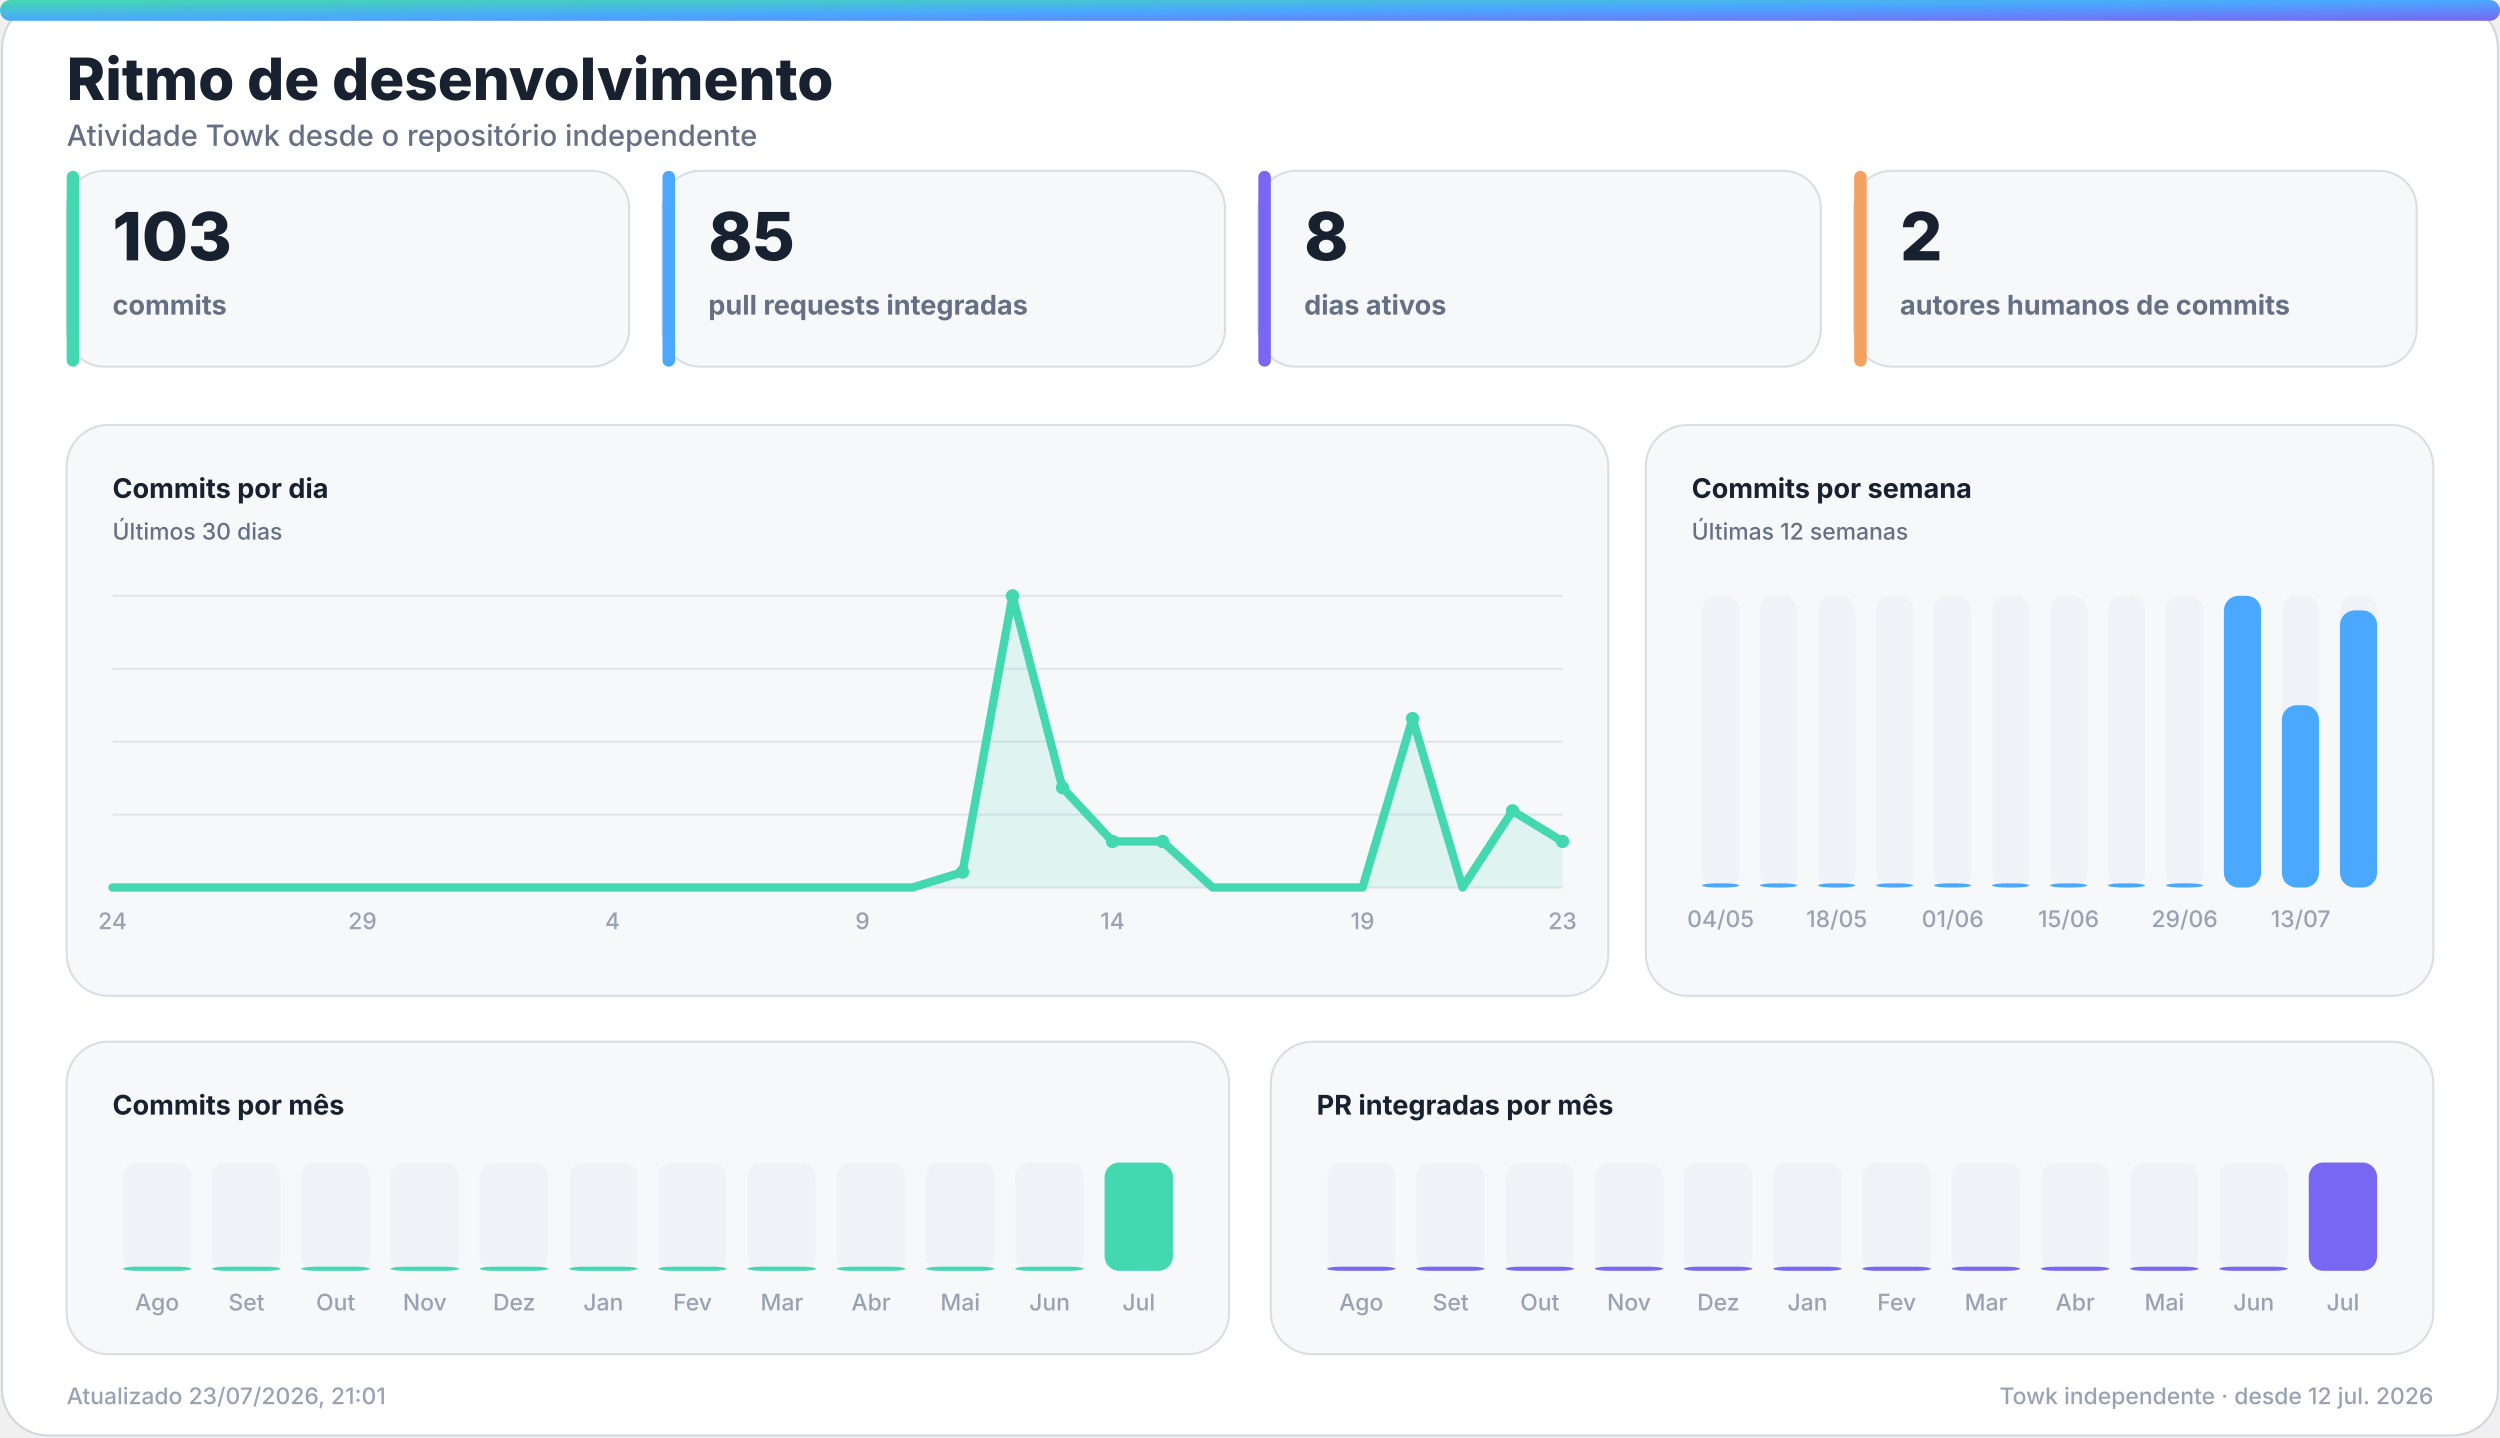
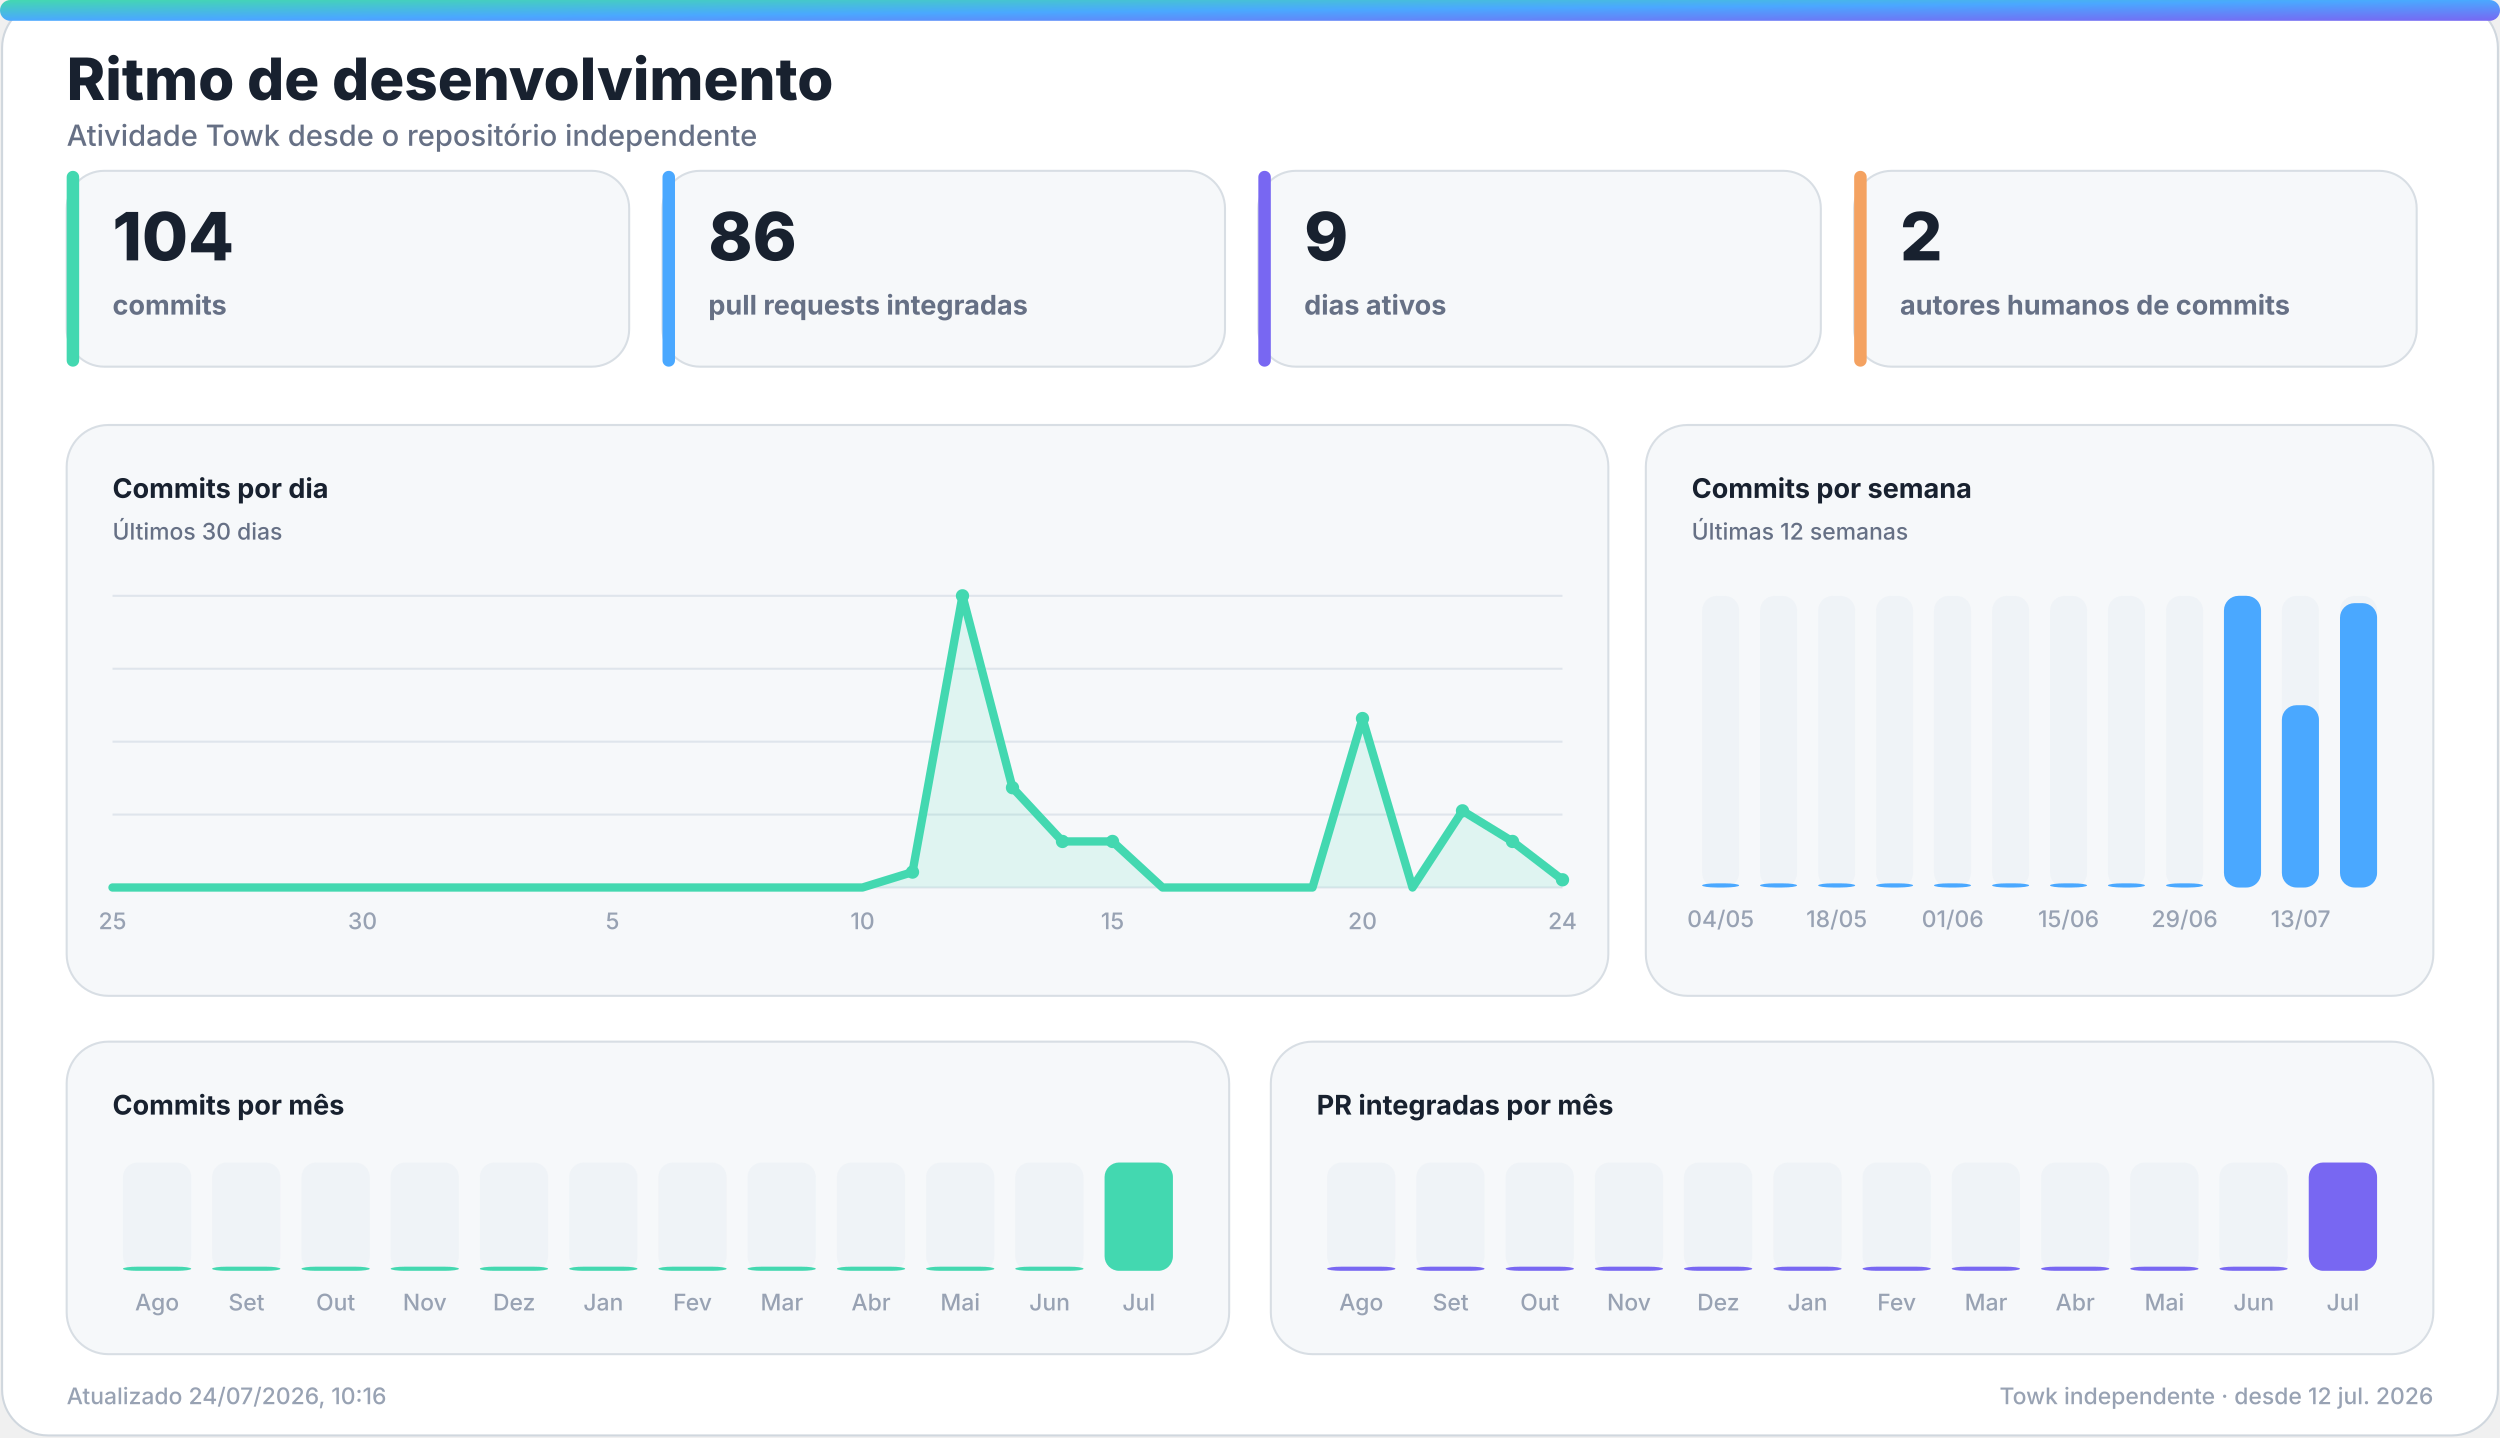
<svg xmlns="http://www.w3.org/2000/svg" width="1200" height="690" viewBox="0 0 1200 690" role="img" aria-labelledby="title desc">
  <defs>
    <linearGradient id="accent" x1="0" y1="0" x2="1" y2="1">
      <stop offset="0%" stop-color="#43d8b0" />
      <stop offset="50%" stop-color="#4aa8ff" />
      <stop offset="100%" stop-color="#7867f2" />
    </linearGradient>
    <linearGradient id="accent-soft" x1="0" y1="0" x2="1" y2="1">
      <stop offset="0%" stop-color="#43d8b0" stop-opacity="0.24" />
      <stop offset="100%" stop-color="#7867f2" stop-opacity="0.18" />
    </linearGradient>
    <filter id="glow" x="-30%" y="-30%" width="160%" height="160%">
      <feGaussianBlur stdDeviation="18" />
    </filter>
  </defs>
  <style>
    .bg { fill: #ffffff; stroke: #d0d7de; }
    .panel { fill: #f6f8fa; stroke: #d8dee4; }
    .panel-strong { fill: #eef7ff; stroke: #b6d8ff; }
    .ink { fill: #18212f; }
    .muted { fill: #667085; }
    .faint { fill: #98a2b3; }
    .grid { stroke: #dfe5ec; }
    .track { fill: #e7edf3; }
    .title { font: 800 28px -apple-system, BlinkMacSystemFont, "Segoe UI", sans-serif; }
    .subtitle { font: 500 14px -apple-system, BlinkMacSystemFont, "Segoe UI", sans-serif; }
    .kpi { font: 800 32px -apple-system, BlinkMacSystemFont, "Segoe UI", sans-serif; }
    .label { font: 650 13px -apple-system, BlinkMacSystemFont, "Segoe UI", sans-serif; }
    .small { font: 500 11px -apple-system, BlinkMacSystemFont, "Segoe UI", sans-serif; }
    .body { font: 600 13px -apple-system, BlinkMacSystemFont, "Segoe UI", sans-serif; }
    .hero-eyebrow { font: 800 14px -apple-system, BlinkMacSystemFont, "Segoe UI", sans-serif; letter-spacing: 2px; }
    .hero-title { font: 850 48px -apple-system, BlinkMacSystemFont, "Segoe UI", sans-serif; }
    .hero-subtitle { font: 550 19px -apple-system, BlinkMacSystemFont, "Segoe UI", sans-serif; }
    .chip { font: 700 12px -apple-system, BlinkMacSystemFont, "Segoe UI", sans-serif; }
    @media (prefers-color-scheme: dark) {
      .bg { fill: #0d1117; stroke: #30363d; }
      .panel { fill: #161b22; stroke: #30363d; }
      .panel-strong { fill: #10263a; stroke: #244d70; }
      .ink { fill: #f0f6fc; }
      .muted { fill: #a7b0bc; }
      .faint { fill: #7d8590; }
      .grid { stroke: #30363d; }
      .track { fill: #27313d; }
    }
  </style>
  <rect class="bg" x="1" y="1" width="1198" height="688" rx="22" />
  <rect x="0" y="0" width="1200" height="10" rx="5" fill="url(#accent)" />
  <text class="title ink" x="32" y="48">Ritmo de desenvolvimento</text>
  <text class="subtitle muted" x="32" y="70">Atividade Towk desde o repositório independente</text>
  <g>
    <rect class="panel" x="32" y="82" width="270" height="94" rx="18" />
    <rect x="32" y="82" width="6" height="94" rx="3" fill="#43d8b0" />
-     <text class="kpi ink" x="54" y="125">103</text>
+     <text class="kpi ink" x="54" y="125">104</text>
    <text class="label muted" x="54" y="151">commits</text>
  </g>
  <g>
    <rect class="panel" x="318" y="82" width="270" height="94" rx="18" />
    <rect x="318" y="82" width="6" height="94" rx="3" fill="#4aa8ff" />
-     <text class="kpi ink" x="340" y="125">85</text>
+     <text class="kpi ink" x="340" y="125">86</text>
    <text class="label muted" x="340" y="151">pull requests integradas</text>
  </g>
  <g>
    <rect class="panel" x="604" y="82" width="270" height="94" rx="18" />
    <rect x="604" y="82" width="6" height="94" rx="3" fill="#7867f2" />
-     <text class="kpi ink" x="626" y="125">8</text>
+     <text class="kpi ink" x="626" y="125">9</text>
    <text class="label muted" x="626" y="151">dias ativos</text>
  </g>
  <g>
    <rect class="panel" x="890" y="82" width="270" height="94" rx="18" />
    <rect x="890" y="82" width="6" height="94" rx="3" fill="#f4a261" />
    <text class="kpi ink" x="912" y="125">2</text>
    <text class="label muted" x="912" y="151">autores humanos de commits</text>
  </g>
  <g>
    <rect class="panel" x="32" y="204" width="740" height="274" rx="20" />
    <text class="label ink" x="54" y="239">Commits por dia</text>
    <text class="small muted" x="54" y="259">Últimos 30 dias</text>
    <line class="grid" x1="54" y1="286.0" x2="750" y2="286.0" stroke-width="1" />
    <line class="grid" x1="54" y1="321.0" x2="750" y2="321.0" stroke-width="1" />
    <line class="grid" x1="54" y1="356.0" x2="750" y2="356.0" stroke-width="1" />
    <line class="grid" x1="54" y1="391.0" x2="750" y2="391.0" stroke-width="1" />
    <line class="grid" x1="54" y1="426.0" x2="750" y2="426.0" stroke-width="1" />
-     <polygon points="54,426 54.0,426.0 78.0,426.0 102.0,426.0 126.0,426.0 150.0,426.0 174.0,426.0 198.0,426.0 222.0,426.0 246.0,426.0 270.0,426.0 294.0,426.0 318.0,426.0 342.0,426.0 366.0,426.0 390.0,426.0 414.0,426.0 438.0,426.0 462.0,418.6 486.0,286.0 510.0,378.1 534.0,403.9 558.0,403.9 582.0,426.0 606.0,426.0 630.0,426.0 654.0,426.0 678.0,344.9 702.0,426.0 726.0,389.2 750.0,403.9 750,426" fill="#43d8b0" opacity="0.13" />
-     <polyline points="54.0,426.0 78.0,426.0 102.0,426.0 126.0,426.0 150.0,426.0 174.0,426.0 198.0,426.0 222.0,426.0 246.0,426.0 270.0,426.0 294.0,426.0 318.0,426.0 342.0,426.0 366.0,426.0 390.0,426.0 414.0,426.0 438.0,426.0 462.0,418.6 486.0,286.0 510.0,378.1 534.0,403.9 558.0,403.9 582.0,426.0 606.0,426.0 630.0,426.0 654.0,426.0 678.0,344.9 702.0,426.0 726.0,389.2 750.0,403.9" fill="none" stroke="#43d8b0" stroke-width="4" stroke-linecap="round" stroke-linejoin="round" />
-     <circle cx="462.0" cy="418.6" r="3.2" fill="#43d8b0" />
-     <circle cx="486.0" cy="286.0" r="3.2" fill="#43d8b0" />
-     <circle cx="510.0" cy="378.1" r="3.2" fill="#43d8b0" />
+     <polygon points="54,426 54.0,426.0 78.0,426.0 102.0,426.0 126.0,426.0 150.0,426.0 174.0,426.0 198.0,426.0 222.0,426.0 246.0,426.0 270.0,426.0 294.0,426.0 318.0,426.0 342.0,426.0 366.0,426.0 390.0,426.0 414.0,426.0 438.0,418.6 462.0,286.0 486.0,378.1 510.0,403.9 534.0,403.9 558.0,426.0 582.0,426.0 606.0,426.0 630.0,426.0 654.0,344.9 678.0,426.0 702.0,389.2 726.0,403.9 750.0,422.3 750,426" fill="#43d8b0" opacity="0.13" />
+     <polyline points="54.0,426.0 78.0,426.0 102.0,426.0 126.0,426.0 150.0,426.0 174.0,426.0 198.0,426.0 222.0,426.0 246.0,426.0 270.0,426.0 294.0,426.0 318.0,426.0 342.0,426.0 366.0,426.0 390.0,426.0 414.0,426.0 438.0,418.6 462.0,286.0 486.0,378.1 510.0,403.9 534.0,403.9 558.0,426.0 582.0,426.0 606.0,426.0 630.0,426.0 654.0,344.9 678.0,426.0 702.0,389.2 726.0,403.9 750.0,422.3" fill="none" stroke="#43d8b0" stroke-width="4" stroke-linecap="round" stroke-linejoin="round" />
+     <circle cx="438.0" cy="418.6" r="3.2" fill="#43d8b0" />
+     <circle cx="462.0" cy="286.0" r="3.2" fill="#43d8b0" />
+     <circle cx="486.0" cy="378.1" r="3.2" fill="#43d8b0" />
+     <circle cx="510.0" cy="403.9" r="3.2" fill="#43d8b0" />
    <circle cx="534.0" cy="403.9" r="3.2" fill="#43d8b0" />
-     <circle cx="558.0" cy="403.9" r="3.2" fill="#43d8b0" />
-     <circle cx="678.0" cy="344.9" r="3.2" fill="#43d8b0" />
-     <circle cx="726.0" cy="389.2" r="3.2" fill="#43d8b0" />
-     <circle cx="750.0" cy="403.9" r="3.2" fill="#43d8b0" />
-     <text class="small faint" x="54.0" y="446" text-anchor="middle">24</text>
-     <text class="small faint" x="174.0" y="446" text-anchor="middle">29</text>
-     <text class="small faint" x="294.0" y="446" text-anchor="middle">4</text>
-     <text class="small faint" x="414.0" y="446" text-anchor="middle">9</text>
-     <text class="small faint" x="534.0" y="446" text-anchor="middle">14</text>
-     <text class="small faint" x="654.0" y="446" text-anchor="middle">19</text>
-     <text class="small faint" x="750.0" y="446" text-anchor="middle">23</text>
+     <circle cx="654.0" cy="344.9" r="3.2" fill="#43d8b0" />
+     <circle cx="702.0" cy="389.2" r="3.2" fill="#43d8b0" />
+     <circle cx="726.0" cy="403.9" r="3.2" fill="#43d8b0" />
+     <circle cx="750.0" cy="422.3" r="3.2" fill="#43d8b0" />
+     <text class="small faint" x="54.0" y="446" text-anchor="middle">25</text>
+     <text class="small faint" x="174.0" y="446" text-anchor="middle">30</text>
+     <text class="small faint" x="294.0" y="446" text-anchor="middle">5</text>
+     <text class="small faint" x="414.0" y="446" text-anchor="middle">10</text>
+     <text class="small faint" x="534.0" y="446" text-anchor="middle">15</text>
+     <text class="small faint" x="654.0" y="446" text-anchor="middle">20</text>
+     <text class="small faint" x="750.0" y="446" text-anchor="middle">24</text>
  </g>
  <g>
    <rect class="panel" x="790" y="204" width="378" height="274" rx="20" />
    <text class="label ink" x="812" y="239">Commits por semana</text>
    <text class="small muted" x="812" y="259">Últimas 12 semanas</text>
    <g>
      <rect class="track" x="817.0" y="286" width="17.8" height="140" rx="7.0" opacity="0.44" />
      <rect x="817.0" y="424.0" width="17.8" height="2.0" rx="7.0" fill="#4aa8ff" />
      <text class="small faint" x="825.9" y="445" text-anchor="middle">04/05</text>
    </g>
    <g>
      <rect class="track" x="844.8" y="286" width="17.8" height="140" rx="7.0" opacity="0.44" />
      <rect x="844.8" y="424.0" width="17.8" height="2.0" rx="7.0" fill="#4aa8ff" />
    </g>
    <g>
      <rect class="track" x="872.7" y="286" width="17.8" height="140" rx="7.0" opacity="0.44" />
      <rect x="872.7" y="424.0" width="17.8" height="2.0" rx="7.0" fill="#4aa8ff" />
      <text class="small faint" x="881.6" y="445" text-anchor="middle">18/05</text>
    </g>
    <g>
      <rect class="track" x="900.5" y="286" width="17.8" height="140" rx="7.0" opacity="0.44" />
      <rect x="900.5" y="424.0" width="17.8" height="2.0" rx="7.0" fill="#4aa8ff" />
    </g>
    <g>
      <rect class="track" x="928.3" y="286" width="17.8" height="140" rx="7.0" opacity="0.44" />
      <rect x="928.3" y="424.0" width="17.8" height="2.0" rx="7.0" fill="#4aa8ff" />
      <text class="small faint" x="937.3" y="445" text-anchor="middle">01/06</text>
    </g>
    <g>
      <rect class="track" x="956.2" y="286" width="17.8" height="140" rx="7.0" opacity="0.44" />
      <rect x="956.2" y="424.0" width="17.8" height="2.0" rx="7.0" fill="#4aa8ff" />
    </g>
    <g>
      <rect class="track" x="984.0" y="286" width="17.8" height="140" rx="7.0" opacity="0.44" />
      <rect x="984.0" y="424.0" width="17.8" height="2.0" rx="7.0" fill="#4aa8ff" />
      <text class="small faint" x="992.9" y="445" text-anchor="middle">15/06</text>
    </g>
    <g>
      <rect class="track" x="1011.8" y="286" width="17.8" height="140" rx="7.0" opacity="0.44" />
      <rect x="1011.8" y="424.0" width="17.8" height="2.0" rx="7.0" fill="#4aa8ff" />
    </g>
    <g>
      <rect class="track" x="1039.7" y="286" width="17.8" height="140" rx="7.0" opacity="0.44" />
      <rect x="1039.7" y="424.0" width="17.8" height="2.0" rx="7.0" fill="#4aa8ff" />
      <text class="small faint" x="1048.6" y="445" text-anchor="middle">29/06</text>
    </g>
    <g>
      <rect class="track" x="1067.5" y="286" width="17.8" height="140" rx="7.0" opacity="0.44" />
      <rect x="1067.5" y="286.0" width="17.8" height="140.0" rx="7.0" fill="#4aa8ff" />
    </g>
    <g>
      <rect class="track" x="1095.3" y="286" width="17.8" height="140" rx="7.0" opacity="0.44" />
      <rect x="1095.3" y="338.5" width="17.8" height="87.5" rx="7.0" fill="#4aa8ff" />
      <text class="small faint" x="1104.3" y="445" text-anchor="middle">13/07</text>
    </g>
    <g>
      <rect class="track" x="1123.2" y="286" width="17.8" height="140" rx="7.0" opacity="0.44" />
-       <rect x="1123.2" y="293.0" width="17.8" height="133.0" rx="7.0" fill="#4aa8ff" />
+       <rect x="1123.2" y="289.5" width="17.8" height="136.5" rx="7.0" fill="#4aa8ff" />
    </g>
  </g>
  <g>
    <rect class="panel" x="32" y="500" width="558" height="150" rx="20" />
    <text class="label ink" x="54" y="535">Commits por mês</text>
    <g>
      <rect class="track" x="59.0" y="558" width="32.8" height="52" rx="7.0" opacity="0.44" />
      <rect x="59.0" y="608.0" width="32.8" height="2.0" rx="7.0" fill="#43d8b0" />
      <text class="small faint" x="75.4" y="629" text-anchor="middle">Ago</text>
    </g>
    <g>
      <rect class="track" x="101.8" y="558" width="32.8" height="52" rx="7.0" opacity="0.44" />
      <rect x="101.8" y="608.0" width="32.8" height="2.0" rx="7.0" fill="#43d8b0" />
      <text class="small faint" x="118.3" y="629" text-anchor="middle">Set</text>
    </g>
    <g>
      <rect class="track" x="144.7" y="558" width="32.8" height="52" rx="7.0" opacity="0.44" />
      <rect x="144.7" y="608.0" width="32.8" height="2.0" rx="7.0" fill="#43d8b0" />
      <text class="small faint" x="161.1" y="629" text-anchor="middle">Out</text>
    </g>
    <g>
      <rect class="track" x="187.5" y="558" width="32.8" height="52" rx="7.0" opacity="0.44" />
      <rect x="187.5" y="608.0" width="32.8" height="2.0" rx="7.0" fill="#43d8b0" />
      <text class="small faint" x="203.9" y="629" text-anchor="middle">Nov</text>
    </g>
    <g>
      <rect class="track" x="230.3" y="558" width="32.8" height="52" rx="7.0" opacity="0.44" />
      <rect x="230.3" y="608.0" width="32.8" height="2.0" rx="7.0" fill="#43d8b0" />
      <text class="small faint" x="246.8" y="629" text-anchor="middle">Dez</text>
    </g>
    <g>
      <rect class="track" x="273.2" y="558" width="32.8" height="52" rx="7.0" opacity="0.44" />
      <rect x="273.2" y="608.0" width="32.8" height="2.0" rx="7.0" fill="#43d8b0" />
      <text class="small faint" x="289.6" y="629" text-anchor="middle">Jan</text>
    </g>
    <g>
      <rect class="track" x="316.0" y="558" width="32.8" height="52" rx="7.0" opacity="0.44" />
      <rect x="316.0" y="608.0" width="32.8" height="2.0" rx="7.0" fill="#43d8b0" />
      <text class="small faint" x="332.4" y="629" text-anchor="middle">Fev</text>
    </g>
    <g>
      <rect class="track" x="358.8" y="558" width="32.8" height="52" rx="7.0" opacity="0.44" />
      <rect x="358.8" y="608.0" width="32.8" height="2.0" rx="7.0" fill="#43d8b0" />
      <text class="small faint" x="375.3" y="629" text-anchor="middle">Mar</text>
    </g>
    <g>
      <rect class="track" x="401.7" y="558" width="32.8" height="52" rx="7.0" opacity="0.44" />
      <rect x="401.7" y="608.0" width="32.8" height="2.0" rx="7.0" fill="#43d8b0" />
      <text class="small faint" x="418.1" y="629" text-anchor="middle">Abr</text>
    </g>
    <g>
      <rect class="track" x="444.5" y="558" width="32.8" height="52" rx="7.0" opacity="0.44" />
      <rect x="444.5" y="608.0" width="32.8" height="2.0" rx="7.0" fill="#43d8b0" />
      <text class="small faint" x="460.9" y="629" text-anchor="middle">Mai</text>
    </g>
    <g>
      <rect class="track" x="487.3" y="558" width="32.8" height="52" rx="7.0" opacity="0.44" />
      <rect x="487.3" y="608.0" width="32.8" height="2.0" rx="7.0" fill="#43d8b0" />
      <text class="small faint" x="503.8" y="629" text-anchor="middle">Jun</text>
    </g>
    <g>
      <rect class="track" x="530.2" y="558" width="32.8" height="52" rx="7.0" opacity="0.44" />
      <rect x="530.2" y="558.0" width="32.8" height="52.0" rx="7.0" fill="#43d8b0" />
      <text class="small faint" x="546.6" y="629" text-anchor="middle">Jul</text>
    </g>
  </g>
  <g>
    <rect class="panel" x="610" y="500" width="558" height="150" rx="20" />
    <text class="label ink" x="632" y="535">PR integradas por mês</text>
    <g>
      <rect class="track" x="637.0" y="558" width="32.8" height="52" rx="7.0" opacity="0.44" />
      <rect x="637.0" y="608.0" width="32.8" height="2.0" rx="7.0" fill="#7867f2" />
      <text class="small faint" x="653.4" y="629" text-anchor="middle">Ago</text>
    </g>
    <g>
      <rect class="track" x="679.8" y="558" width="32.8" height="52" rx="7.0" opacity="0.44" />
      <rect x="679.8" y="608.0" width="32.8" height="2.0" rx="7.0" fill="#7867f2" />
      <text class="small faint" x="696.3" y="629" text-anchor="middle">Set</text>
    </g>
    <g>
      <rect class="track" x="722.7" y="558" width="32.8" height="52" rx="7.0" opacity="0.44" />
      <rect x="722.7" y="608.0" width="32.8" height="2.0" rx="7.0" fill="#7867f2" />
      <text class="small faint" x="739.1" y="629" text-anchor="middle">Out</text>
    </g>
    <g>
      <rect class="track" x="765.5" y="558" width="32.8" height="52" rx="7.0" opacity="0.44" />
      <rect x="765.5" y="608.0" width="32.8" height="2.0" rx="7.0" fill="#7867f2" />
      <text class="small faint" x="781.9" y="629" text-anchor="middle">Nov</text>
    </g>
    <g>
      <rect class="track" x="808.3" y="558" width="32.8" height="52" rx="7.0" opacity="0.44" />
      <rect x="808.3" y="608.0" width="32.8" height="2.0" rx="7.0" fill="#7867f2" />
      <text class="small faint" x="824.8" y="629" text-anchor="middle">Dez</text>
    </g>
    <g>
      <rect class="track" x="851.2" y="558" width="32.8" height="52" rx="7.0" opacity="0.44" />
      <rect x="851.2" y="608.0" width="32.8" height="2.0" rx="7.0" fill="#7867f2" />
      <text class="small faint" x="867.6" y="629" text-anchor="middle">Jan</text>
    </g>
    <g>
      <rect class="track" x="894.0" y="558" width="32.8" height="52" rx="7.0" opacity="0.44" />
      <rect x="894.0" y="608.0" width="32.8" height="2.0" rx="7.0" fill="#7867f2" />
      <text class="small faint" x="910.4" y="629" text-anchor="middle">Fev</text>
    </g>
    <g>
      <rect class="track" x="936.8" y="558" width="32.8" height="52" rx="7.0" opacity="0.44" />
      <rect x="936.8" y="608.0" width="32.8" height="2.0" rx="7.0" fill="#7867f2" />
      <text class="small faint" x="953.3" y="629" text-anchor="middle">Mar</text>
    </g>
    <g>
      <rect class="track" x="979.7" y="558" width="32.8" height="52" rx="7.0" opacity="0.44" />
      <rect x="979.7" y="608.0" width="32.8" height="2.0" rx="7.0" fill="#7867f2" />
      <text class="small faint" x="996.1" y="629" text-anchor="middle">Abr</text>
    </g>
    <g>
      <rect class="track" x="1022.5" y="558" width="32.8" height="52" rx="7.0" opacity="0.44" />
      <rect x="1022.5" y="608.0" width="32.8" height="2.0" rx="7.0" fill="#7867f2" />
      <text class="small faint" x="1038.9" y="629" text-anchor="middle">Mai</text>
    </g>
    <g>
      <rect class="track" x="1065.3" y="558" width="32.8" height="52" rx="7.0" opacity="0.44" />
      <rect x="1065.3" y="608.0" width="32.8" height="2.0" rx="7.0" fill="#7867f2" />
      <text class="small faint" x="1081.8" y="629" text-anchor="middle">Jun</text>
    </g>
    <g>
      <rect class="track" x="1108.2" y="558" width="32.8" height="52" rx="7.0" opacity="0.44" />
      <rect x="1108.2" y="558.0" width="32.8" height="52.0" rx="7.0" fill="#7867f2" />
      <text class="small faint" x="1124.6" y="629" text-anchor="middle">Jul</text>
    </g>
  </g>
-   <text class="small faint" x="32" y="674">Atualizado 23/07/2026, 21:01</text>
+   <text class="small faint" x="32" y="674">Atualizado 24/07/2026, 10:16</text>
  <text class="small faint" x="1168" y="674" text-anchor="end">Towk independente · desde 12 jul. 2026</text>
</svg>
